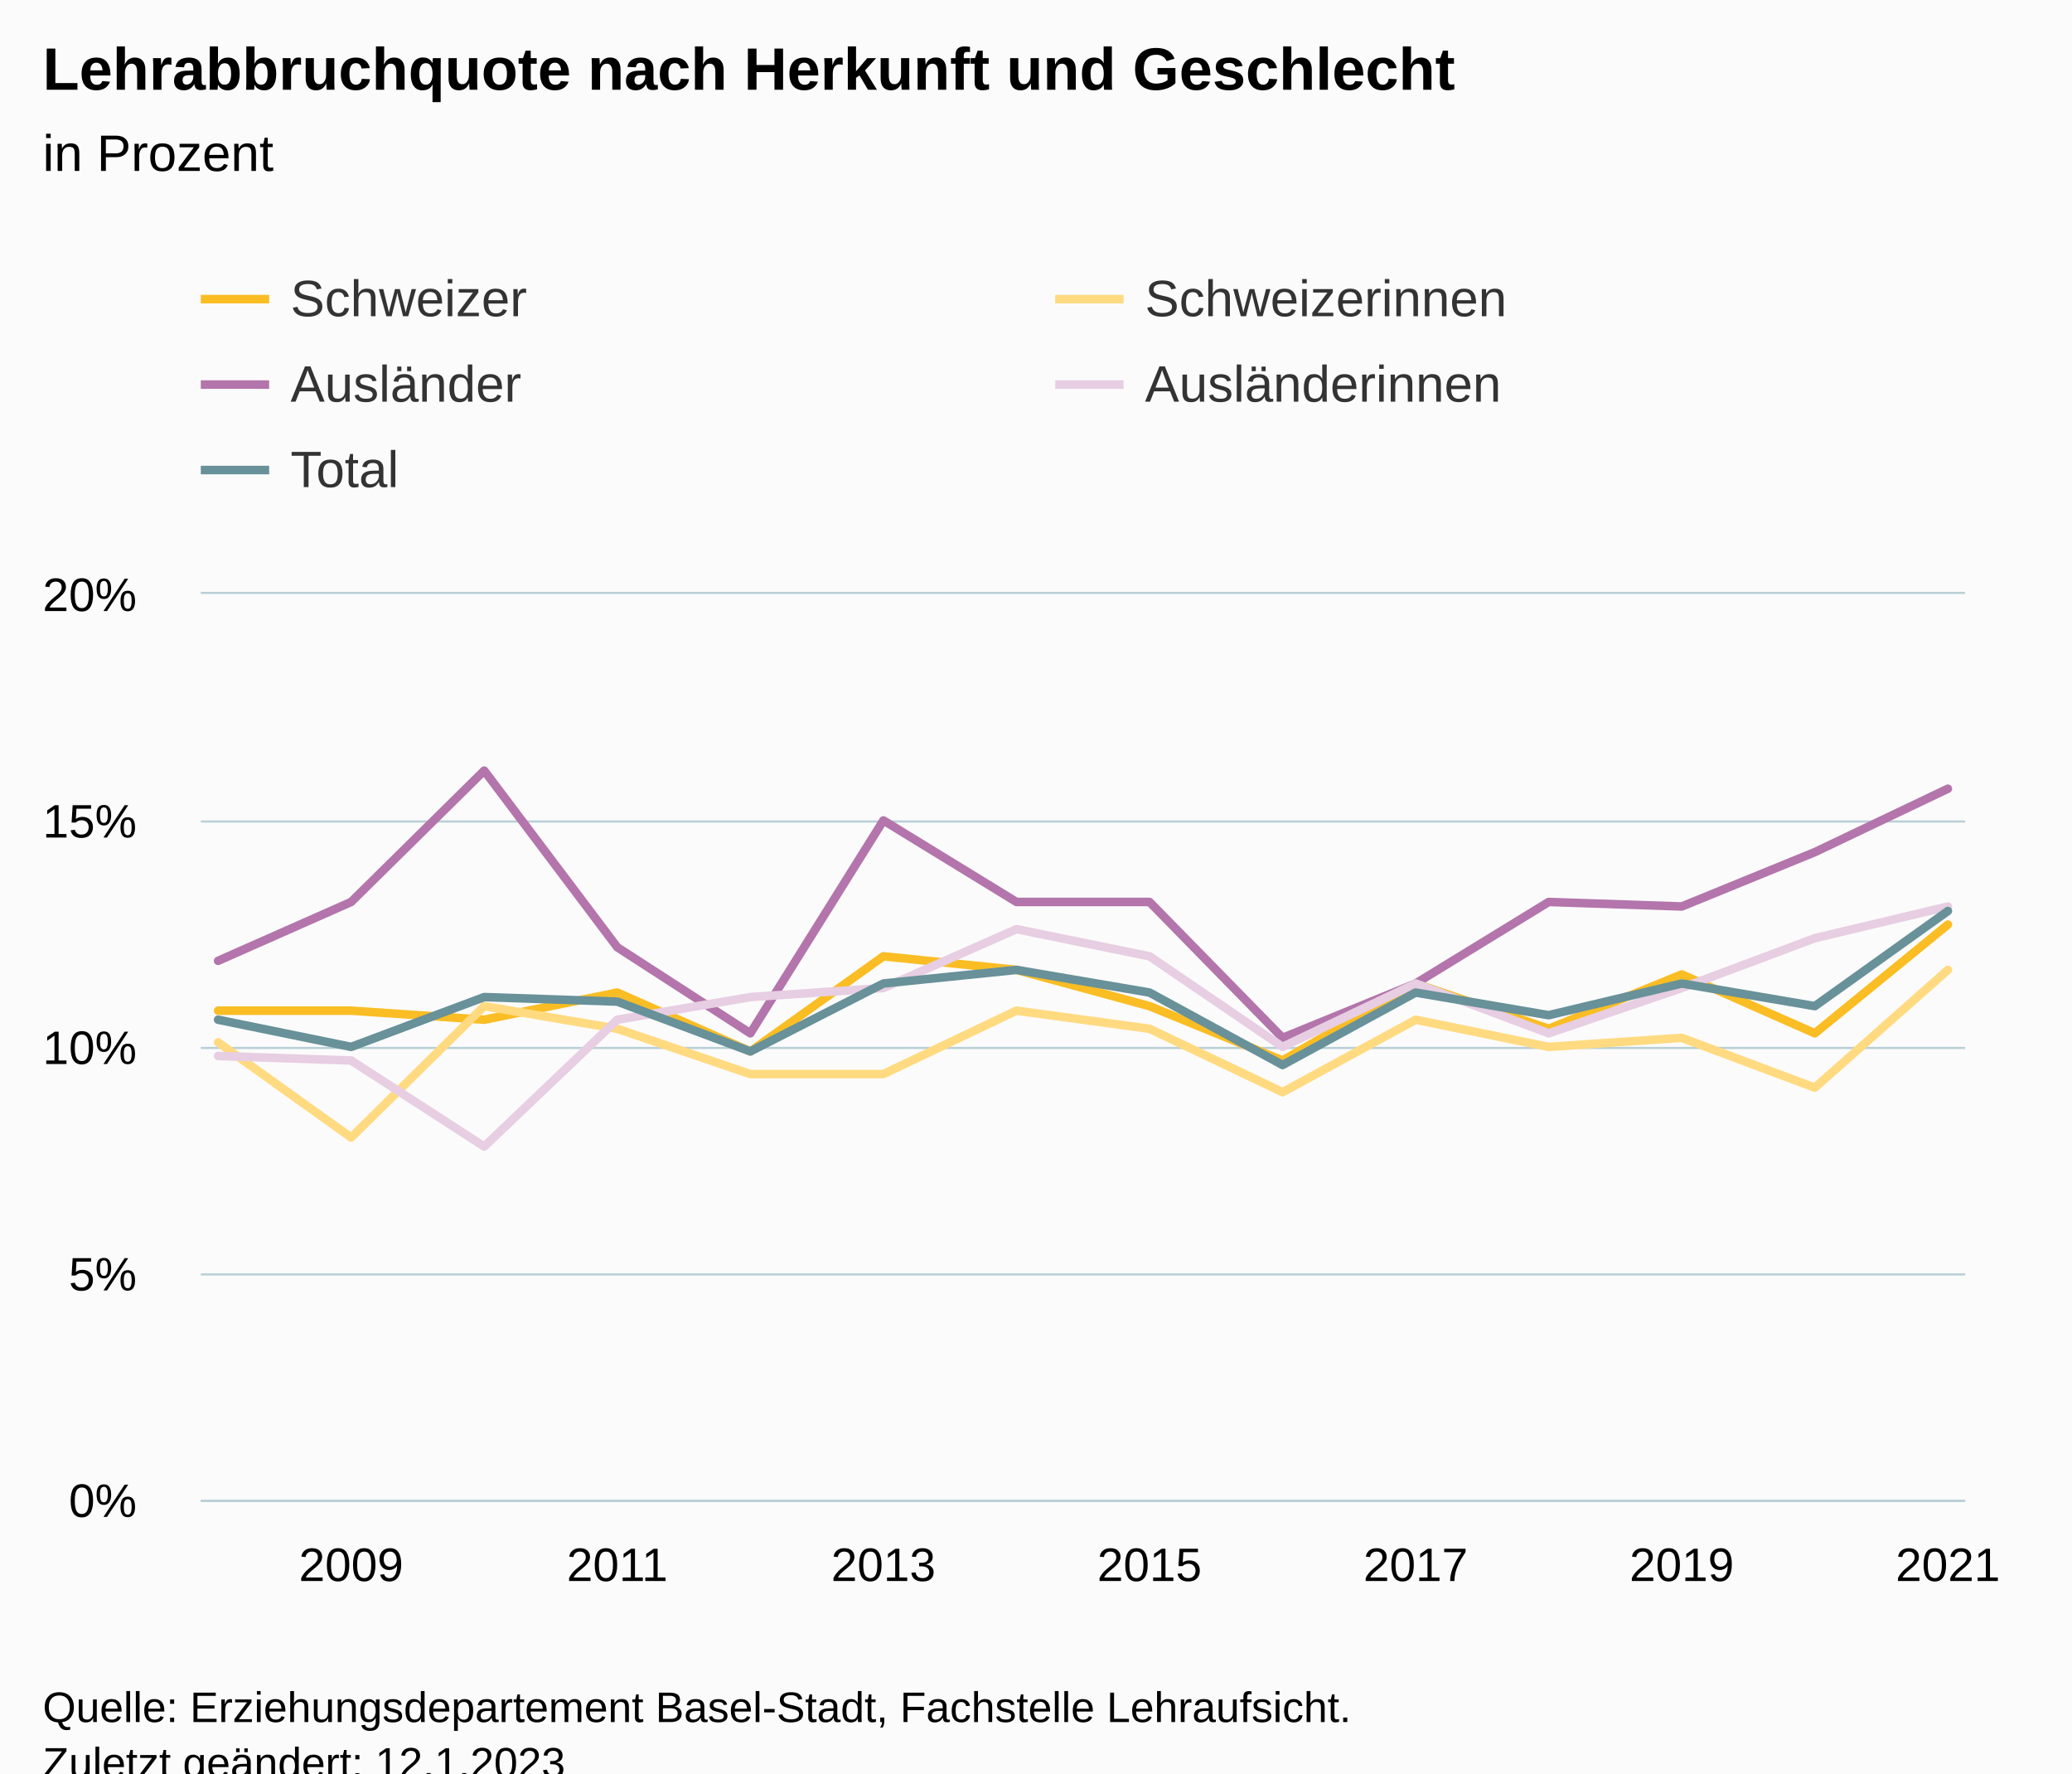
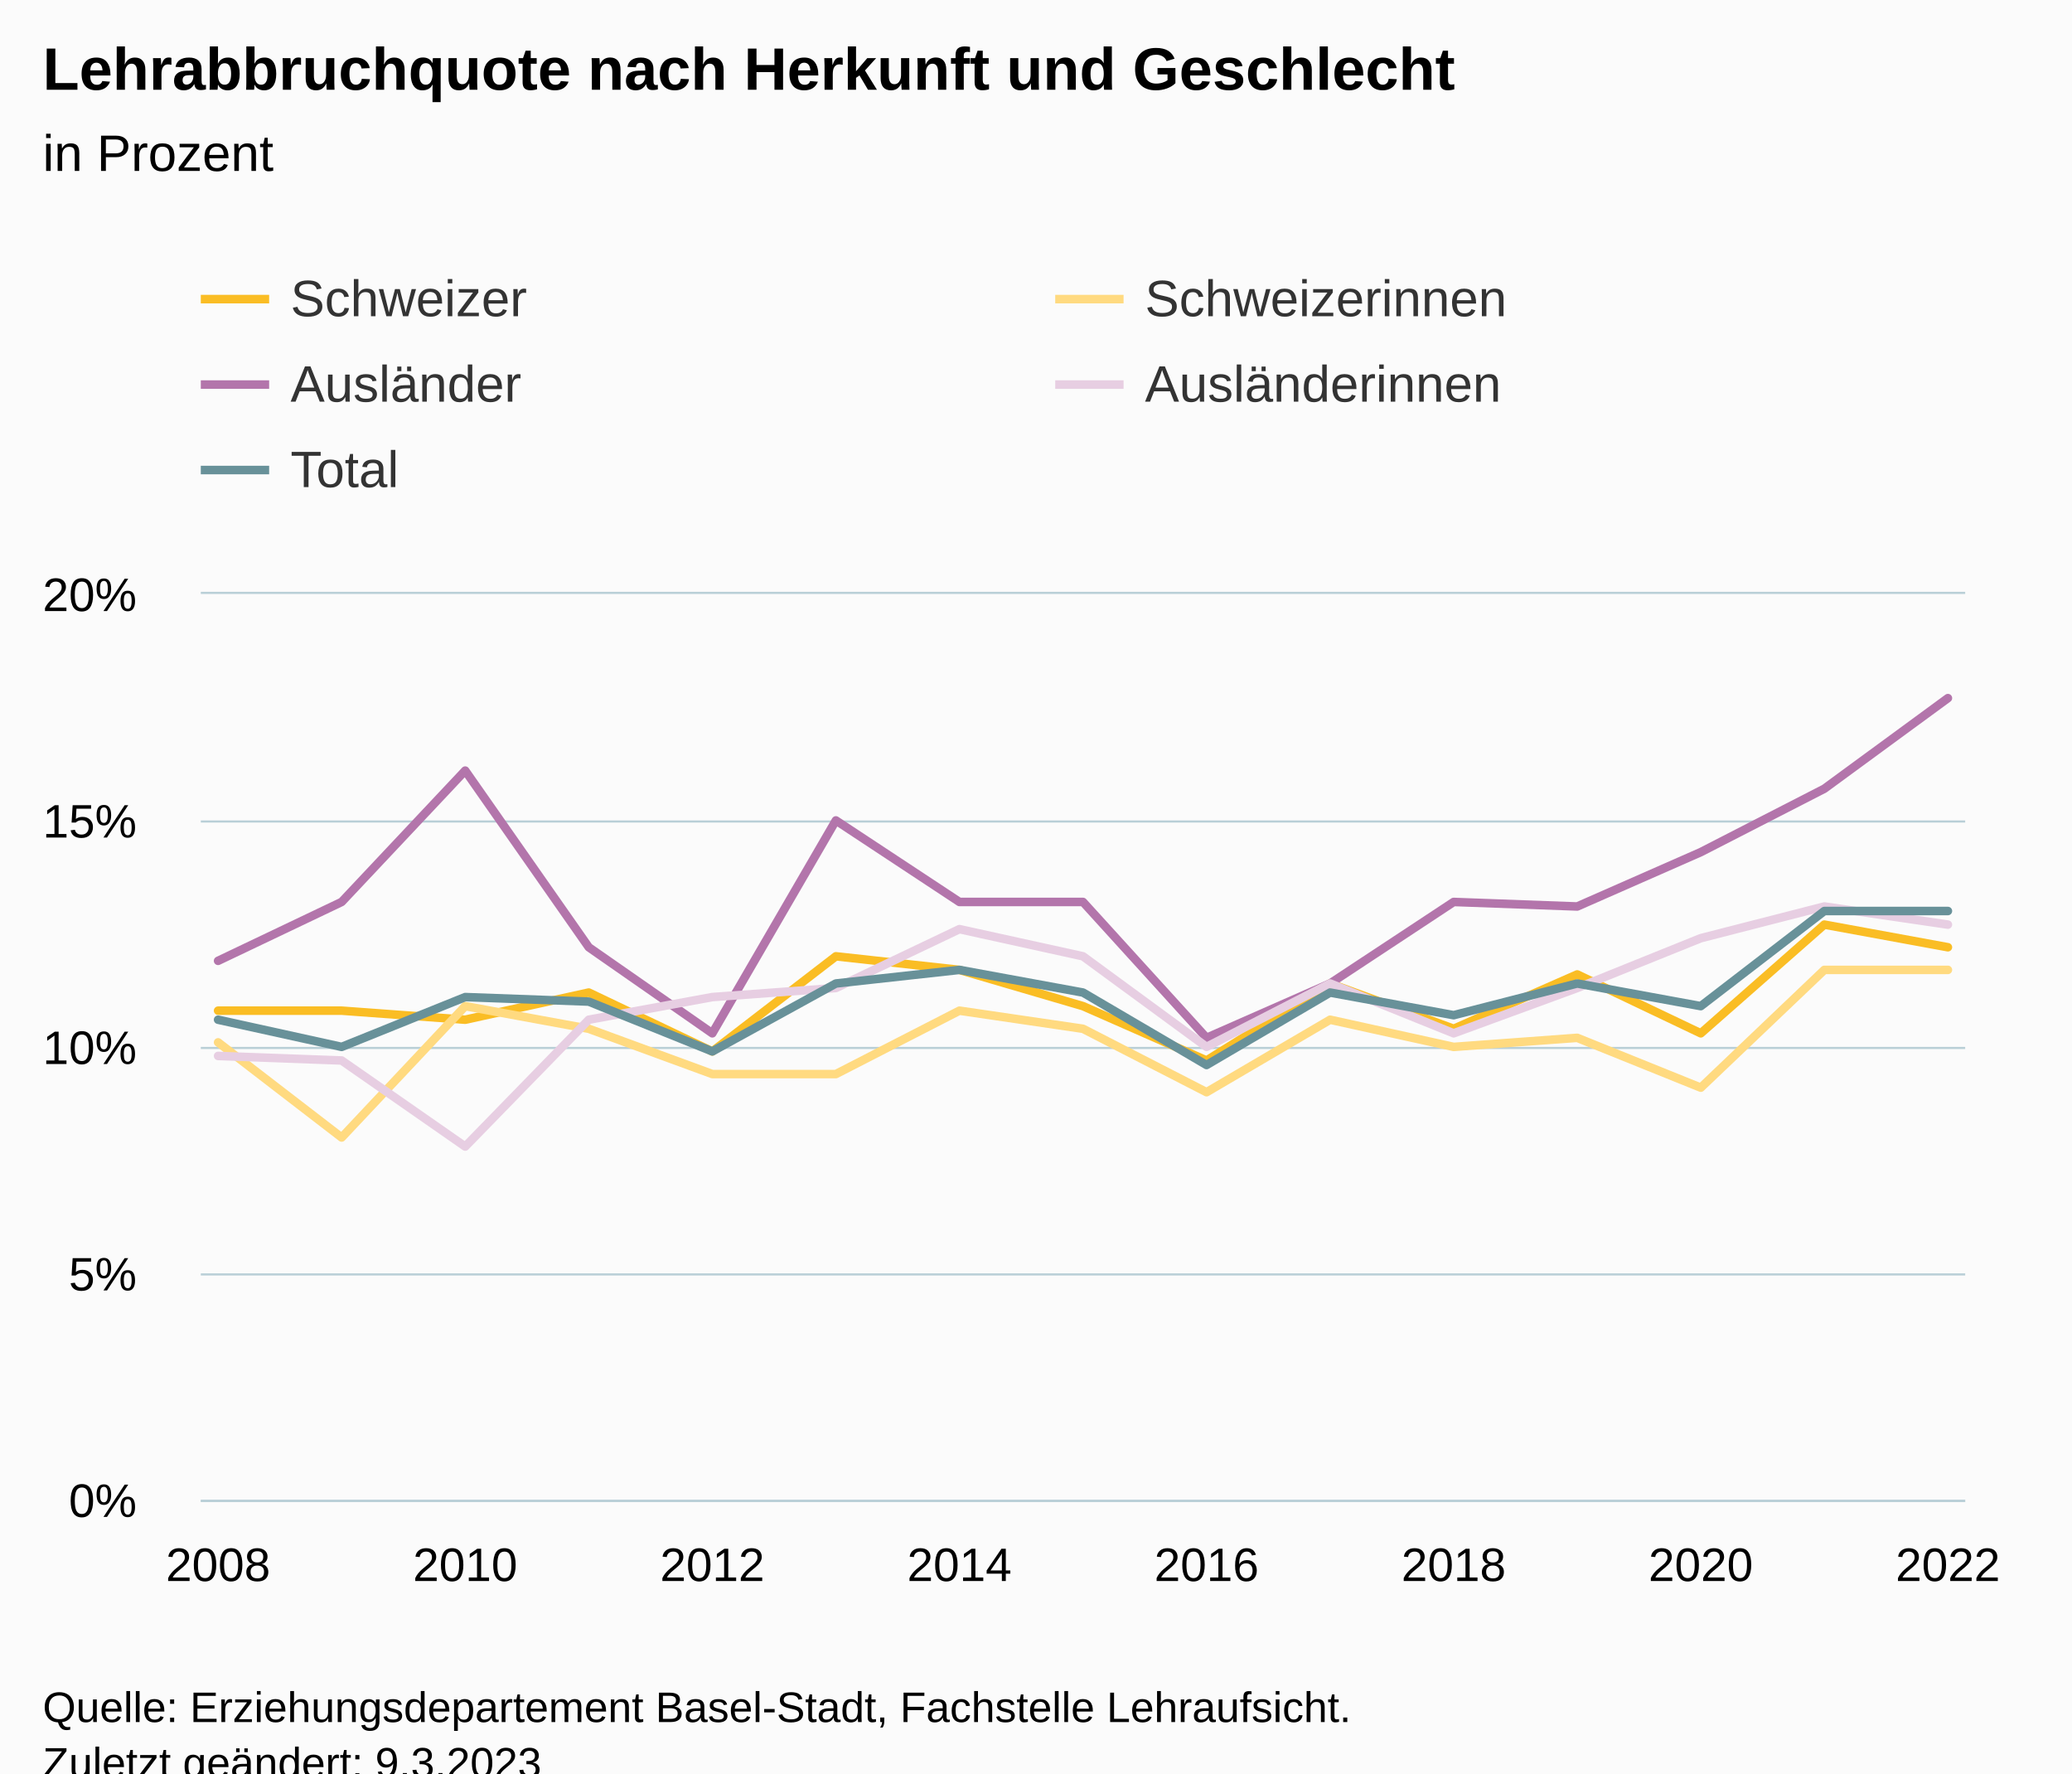
<svg xmlns="http://www.w3.org/2000/svg" version="1.1" class="highcharts-root" style="font-family:Arial;font-size:12px;" viewBox="0 0 485 415">
  <defs>
-     <clipPath id="highcharts-xjqypxc-77-">
+     <clipPath id="highcharts-bts6ody-82-">
      <rect x="0" y="0" width="413" height="212" fill="none" />
    </clipPath>
-     <clipPath id="highcharts-xjqypxc-92-">
+     <clipPath id="highcharts-bts6ody-98-">
      <rect x="0" y="0" width="413" height="212" fill="none" />
    </clipPath>
-     <clipPath id="highcharts-xjqypxc-149-">
+     <clipPath id="highcharts-bts6ody-159-">
      <rect x="47" y="139" width="413" height="212" fill="none" />
    </clipPath>
  </defs>
  <rect fill="#fbfbfb" class="highcharts-background" x="0" y="0" width="485" height="428" rx="0" ry="0" />
  <rect fill="none" class="highcharts-plot-background" x="47" y="139" width="413" height="212" />
  <g class="highcharts-pane-group" data-z-index="0" />
  <g class="highcharts-grid highcharts-xaxis-grid" data-z-index="1">
-     <path fill="none" data-z-index="1" class="highcharts-grid-line" d="M 81.5 139 L 81.5 351" opacity="1" />
-     <path fill="none" data-z-index="1" class="highcharts-grid-line" d="M 143.5 139 L 143.5 351" opacity="1" />
-     <path fill="none" data-z-index="1" class="highcharts-grid-line" d="M 206.5 139 L 206.5 351" opacity="1" />
-     <path fill="none" data-z-index="1" class="highcharts-grid-line" d="M 268.5 139 L 268.5 351" opacity="1" />
-     <path fill="none" data-z-index="1" class="highcharts-grid-line" d="M 330.5 139 L 330.5 351" opacity="1" />
-     <path fill="none" data-z-index="1" class="highcharts-grid-line" d="M 393.5 139 L 393.5 351" opacity="1" />
+     <path fill="none" data-z-index="1" class="highcharts-grid-line" d="M 50.5 139 L 50.5 351" opacity="1" />
+     <path fill="none" data-z-index="1" class="highcharts-grid-line" d="M 108.5 139 L 108.5 351" opacity="1" />
+     <path fill="none" data-z-index="1" class="highcharts-grid-line" d="M 166.5 139 L 166.5 351" opacity="1" />
+     <path fill="none" data-z-index="1" class="highcharts-grid-line" d="M 224.5 139 L 224.5 351" opacity="1" />
+     <path fill="none" data-z-index="1" class="highcharts-grid-line" d="M 281.5 139 L 281.5 351" opacity="1" />
+     <path fill="none" data-z-index="1" class="highcharts-grid-line" d="M 339.5 139 L 339.5 351" opacity="1" />
+     <path fill="none" data-z-index="1" class="highcharts-grid-line" d="M 397.5 139 L 397.5 351" opacity="1" />
    <path fill="none" data-z-index="1" class="highcharts-grid-line" d="M 455.5 139 L 455.5 351" opacity="1" />
  </g>
  <g class="highcharts-grid highcharts-yaxis-grid" data-z-index="1">
    <path fill="none" stroke="#B9CFD7" stroke-width="0.5" data-z-index="1" class="highcharts-grid-line" d="M 47 351.25 L 460 351.25" opacity="1" />
    <path fill="none" stroke="#B9CFD7" stroke-width="0.5" data-z-index="1" class="highcharts-grid-line" d="M 47 298.25 L 460 298.25" opacity="1" />
    <path fill="none" stroke="#B9CFD7" stroke-width="0.5" data-z-index="1" class="highcharts-grid-line" d="M 47 245.25 L 460 245.25" opacity="1" />
    <path fill="none" stroke="#B9CFD7" stroke-width="0.5" data-z-index="1" class="highcharts-grid-line" d="M 47 192.25 L 460 192.25" opacity="1" />
    <path fill="none" stroke="#B9CFD7" stroke-width="0.5" data-z-index="1" class="highcharts-grid-line" d="M 47 138.75 L 460 138.75" opacity="1" />
  </g>
  <rect fill="none" class="highcharts-plot-border" data-z-index="1" x="47" y="139" width="413" height="212" />
  <g class="highcharts-axis highcharts-xaxis" data-z-index="2">
    <path fill="none" class="highcharts-axis-line" stroke="#B9CFD7" stroke-width="0.5" data-z-index="7" d="M 47 351.25 L 460 351.25" />
  </g>
  <g class="highcharts-axis highcharts-yaxis" data-z-index="2">
    <path fill="none" class="highcharts-axis-line" data-z-index="7" d="M 47 139 L 47 351" />
  </g>
  <g class="highcharts-series-group" data-z-index="3">
-     <g class="highcharts-series highcharts-series-0 highcharts-line-series" data-z-index="0.1" opacity="1" transform="translate(47,139) scale(1 1)" clip-path="url(#highcharts-xjqypxc-92-)">
-       <path fill="none" d="M 4.049 97.52 L 35.195 97.52 L 66.342 99.64 L 97.488 93.28 L 128.634 107.06 L 159.781 84.8 L 190.927 87.98 L 222.073 96.46 L 253.219 109.18 L 284.366 91.16 L 315.512 101.76 L 346.658 89.04 L 377.805 102.82 L 408.951 77.38" class="highcharts-graph" data-z-index="1" stroke="#FABD24" stroke-width="2" stroke-linejoin="round" stroke-linecap="round" />
+     <g class="highcharts-series highcharts-series-0 highcharts-line-series" data-z-index="0.1" opacity="1" transform="translate(47,139) scale(1 1)" clip-path="url(#highcharts-bts6ody-98-)">
+       <path fill="none" d="M 4.049 97.52 L 32.971 97.52 L 61.892 99.64 L 90.814 93.28 L 119.735 107.06 L 148.657 84.8 L 177.578 87.98 L 206.5 96.46 L 235.422 109.18 L 264.343 91.16 L 293.265 101.76 L 322.186 89.04 L 351.108 102.82 L 380.029 77.38 L 408.951 82.68" class="highcharts-graph" data-z-index="1" stroke="#FABD24" stroke-width="2" stroke-linejoin="round" stroke-linecap="round" />
    </g>
    <g class="highcharts-markers highcharts-series-0 highcharts-line-series" data-z-index="0.1" opacity="1" transform="translate(47,139) scale(1 1)" clip-path="none" />
-     <g class="highcharts-series highcharts-series-1 highcharts-line-series" data-z-index="0.1" opacity="1" transform="translate(47,139) scale(1 1)" clip-path="url(#highcharts-xjqypxc-92-)">
-       <path fill="none" d="M 4.049 104.94 L 35.195 127.2 L 66.342 96.46 L 97.488 101.76 L 128.634 112.36 L 159.781 112.36 L 190.927 97.52 L 222.073 101.76 L 253.219 116.6 L 284.366 99.64 L 315.512 106 L 346.658 103.88 L 377.805 115.54 L 408.951 87.98" class="highcharts-graph" data-z-index="1" stroke="#FFDA80" stroke-width="2" stroke-linejoin="round" stroke-linecap="round" />
+     <g class="highcharts-series highcharts-series-1 highcharts-line-series" data-z-index="0.1" opacity="1" transform="translate(47,139) scale(1 1)" clip-path="url(#highcharts-bts6ody-98-)">
+       <path fill="none" d="M 4.049 104.94 L 32.971 127.2 L 61.892 96.46 L 90.814 101.76 L 119.735 112.36 L 148.657 112.36 L 177.578 97.52 L 206.5 101.76 L 235.422 116.6 L 264.343 99.64 L 293.265 106 L 322.186 103.88 L 351.108 115.54 L 380.029 87.98 L 408.951 87.98" class="highcharts-graph" data-z-index="1" stroke="#FFDA80" stroke-width="2" stroke-linejoin="round" stroke-linecap="round" />
    </g>
    <g class="highcharts-markers highcharts-series-1 highcharts-line-series" data-z-index="0.1" opacity="1" transform="translate(47,139) scale(1 1)" clip-path="none" />
-     <g class="highcharts-series highcharts-series-2 highcharts-line-series" data-z-index="0.1" opacity="1" transform="translate(47,139) scale(1 1)" clip-path="url(#highcharts-xjqypxc-92-)">
-       <path fill="none" d="M 4.049 85.86 L 35.195 72.08 L 66.342 41.34 L 97.488 82.68 L 128.634 102.82 L 159.781 53 L 190.927 72.08 L 222.073 72.08 L 253.219 103.88 L 284.366 91.16 L 315.512 72.08 L 346.658 73.14 L 377.805 60.42 L 408.951 45.58" class="highcharts-graph" data-z-index="1" stroke="#B375AB" stroke-width="2" stroke-linejoin="round" stroke-linecap="round" />
+     <g class="highcharts-series highcharts-series-2 highcharts-line-series" data-z-index="0.1" opacity="1" transform="translate(47,139) scale(1 1)" clip-path="url(#highcharts-bts6ody-98-)">
+       <path fill="none" d="M 4.049 85.86 L 32.971 72.08 L 61.892 41.34 L 90.814 82.68 L 119.735 102.82 L 148.657 53 L 177.578 72.08 L 206.5 72.08 L 235.422 103.88 L 264.343 91.16 L 293.265 72.08 L 322.186 73.14 L 351.108 60.42 L 380.029 45.58 L 408.951 24.38" class="highcharts-graph" data-z-index="1" stroke="#B375AB" stroke-width="2" stroke-linejoin="round" stroke-linecap="round" />
    </g>
    <g class="highcharts-markers highcharts-series-2 highcharts-line-series" data-z-index="0.1" opacity="1" transform="translate(47,139) scale(1 1)" clip-path="none" />
-     <g class="highcharts-series highcharts-series-3 highcharts-line-series" data-z-index="0.1" opacity="1" transform="translate(47,139) scale(1 1)" clip-path="url(#highcharts-xjqypxc-92-)">
-       <path fill="none" d="M 4.049 108.12 L 35.195 109.18 L 66.342 129.32 L 97.488 99.64 L 128.634 94.34 L 159.781 92.22 L 190.927 78.44 L 222.073 84.8 L 253.219 106 L 284.366 91.16 L 315.512 102.82 L 346.658 92.22 L 377.805 80.56 L 408.951 73.14" class="highcharts-graph" data-z-index="1" stroke="#E7CEE2" stroke-width="2" stroke-linejoin="round" stroke-linecap="round" />
+     <g class="highcharts-series highcharts-series-3 highcharts-line-series" data-z-index="0.1" opacity="1" transform="translate(47,139) scale(1 1)" clip-path="url(#highcharts-bts6ody-98-)">
+       <path fill="none" d="M 4.049 108.12 L 32.971 109.18 L 61.892 129.32 L 90.814 99.64 L 119.735 94.34 L 148.657 92.22 L 177.578 78.44 L 206.5 84.8 L 235.422 106 L 264.343 91.16 L 293.265 102.82 L 322.186 92.22 L 351.108 80.56 L 380.029 73.14 L 408.951 77.38" class="highcharts-graph" data-z-index="1" stroke="#E7CEE2" stroke-width="2" stroke-linejoin="round" stroke-linecap="round" />
    </g>
    <g class="highcharts-markers highcharts-series-3 highcharts-line-series" data-z-index="0.1" opacity="1" transform="translate(47,139) scale(1 1)" clip-path="none" />
-     <g class="highcharts-series highcharts-series-4 highcharts-line-series" data-z-index="0.1" opacity="1" transform="translate(47,139) scale(1 1)" clip-path="url(#highcharts-xjqypxc-92-)">
-       <path fill="none" d="M 4.049 99.64 L 35.195 106 L 66.342 94.34 L 97.488 95.4 L 128.634 107.06 L 159.781 91.16 L 190.927 87.98 L 222.073 93.28 L 253.219 110.24 L 284.366 93.28 L 315.512 98.58 L 346.658 91.16 L 377.805 96.46 L 408.951 74.2" class="highcharts-graph" data-z-index="1" stroke="#689199" stroke-width="2" stroke-linejoin="round" stroke-linecap="round" />
+     <g class="highcharts-series highcharts-series-4 highcharts-line-series" data-z-index="0.1" opacity="1" transform="translate(47,139) scale(1 1)" clip-path="url(#highcharts-bts6ody-98-)">
+       <path fill="none" d="M 4.049 99.64 L 32.971 106 L 61.892 94.34 L 90.814 95.4 L 119.735 107.06 L 148.657 91.16 L 177.578 87.98 L 206.5 93.28 L 235.422 110.24 L 264.343 93.28 L 293.265 98.58 L 322.186 91.16 L 351.108 96.46 L 380.029 74.2 L 408.951 74.2" class="highcharts-graph" data-z-index="1" stroke="#689199" stroke-width="2" stroke-linejoin="round" stroke-linecap="round" />
    </g>
    <g class="highcharts-markers highcharts-series-4 highcharts-line-series" data-z-index="0.1" opacity="1" transform="translate(47,139) scale(1 1)" clip-path="none" />
  </g>
  <text x="10" text-anchor="start" class="highcharts-title" data-z-index="4" style="color:#000000;font-size:14px;font-weight:bold;fill:#000000;" y="21">
    <tspan>Lehrabbruchquote nach Herkunft und Geschlecht</tspan>
  </text>
  <text x="10" text-anchor="start" class="highcharts-subtitle" data-z-index="4" style="color:#000000;font-size:12px;font-weight:normal;fill:#000000;" y="40">
    <tspan>in Prozent</tspan>
  </text>
  <text x="10" text-anchor="start" class="highcharts-caption" data-z-index="4" style="color:#666666;fill:#666666;" y="385" />
  <g class="highcharts-legend" data-z-index="7" transform="translate(39,56)">
    <rect fill="none" class="highcharts-legend-box" rx="0" ry="0" x="0" y="0" width="396" height="71" visibility="visible" />
    <g data-z-index="1">
      <g>
        <g class="highcharts-legend-item highcharts-line-series highcharts-color-undefined highcharts-series-0" data-z-index="1" transform="translate(8,3)">
          <path fill="none" d="M 0 11 L 16 11" class="highcharts-graph" stroke="#FABD24" stroke-width="2" />
          <text x="21" style="color:#333333;cursor:pointer;font-size:12px;font-weight:normal;fill:#333333;" text-anchor="start" data-z-index="2" y="15">
            <tspan>Schweizer</tspan>
          </text>
        </g>
        <g class="highcharts-legend-item highcharts-line-series highcharts-color-undefined highcharts-series-1" data-z-index="1" transform="translate(208,3)">
          <path fill="none" d="M 0 11 L 16 11" class="highcharts-graph" stroke="#FFDA80" stroke-width="2" />
          <text x="21" y="15" style="color:#333333;cursor:pointer;font-size:12px;font-weight:normal;fill:#333333;" text-anchor="start" data-z-index="2">
            <tspan>Schweizerinnen</tspan>
          </text>
        </g>
        <g class="highcharts-legend-item highcharts-line-series highcharts-color-undefined highcharts-series-2" data-z-index="1" transform="translate(8,23)">
          <path fill="none" d="M 0 11 L 16 11" class="highcharts-graph" stroke="#B375AB" stroke-width="2" />
          <text x="21" y="15" style="color:#333333;cursor:pointer;font-size:12px;font-weight:normal;fill:#333333;" text-anchor="start" data-z-index="2">
            <tspan>Ausländer</tspan>
          </text>
        </g>
        <g class="highcharts-legend-item highcharts-line-series highcharts-color-undefined highcharts-series-3" data-z-index="1" transform="translate(208,23)">
          <path fill="none" d="M 0 11 L 16 11" class="highcharts-graph" stroke="#E7CEE2" stroke-width="2" />
          <text x="21" y="15" style="color:#333333;cursor:pointer;font-size:12px;font-weight:normal;fill:#333333;" text-anchor="start" data-z-index="2">
            <tspan>Ausländerinnen</tspan>
          </text>
        </g>
        <g class="highcharts-legend-item highcharts-line-series highcharts-color-undefined highcharts-series-4" data-z-index="1" transform="translate(8,43)">
          <path fill="none" d="M 0 11 L 16 11" class="highcharts-graph" stroke="#689199" stroke-width="2" />
          <text x="21" y="15" style="color:#333333;cursor:pointer;font-size:12px;font-weight:normal;fill:#333333;" text-anchor="start" data-z-index="2">
            <tspan>Total</tspan>
          </text>
        </g>
      </g>
    </g>
  </g>
  <g class="highcharts-axis-labels highcharts-xaxis-labels" data-z-index="7">
-     <text x="82.195" style="color:#000000;cursor:default;font-size:11px;fill:#000000;" text-anchor="middle" transform="translate(0,0)" y="370" opacity="1">2009</text>
-     <text x="144.488" style="color:#000000;cursor:default;font-size:11px;fill:#000000;" text-anchor="middle" transform="translate(0,0)" y="370" opacity="1">2011</text>
-     <text x="206.781" style="color:#000000;cursor:default;font-size:11px;fill:#000000;" text-anchor="middle" transform="translate(0,0)" y="370" opacity="1">2013</text>
-     <text x="269.073" style="color:#000000;cursor:default;font-size:11px;fill:#000000;" text-anchor="middle" transform="translate(0,0)" y="370" opacity="1">2015</text>
-     <text x="331.366" style="color:#000000;cursor:default;font-size:11px;fill:#000000;" text-anchor="middle" transform="translate(0,0)" y="370" opacity="1">2017</text>
-     <text x="393.658" style="color:#000000;cursor:default;font-size:11px;fill:#000000;" text-anchor="middle" transform="translate(0,0)" y="370" opacity="1">2019</text>
-     <text x="455.951" style="color:#000000;cursor:default;font-size:11px;fill:#000000;" text-anchor="middle" transform="translate(0,0)" y="370" opacity="1">2021</text>
+     <text x="51.049" style="color:#000000;cursor:default;font-size:11px;fill:#000000;" text-anchor="middle" transform="translate(0,0)" y="370" opacity="1">2008</text>
+     <text x="108.892" style="color:#000000;cursor:default;font-size:11px;fill:#000000;" text-anchor="middle" transform="translate(0,0)" y="370" opacity="1">2010</text>
+     <text x="166.735" style="color:#000000;cursor:default;font-size:11px;fill:#000000;" text-anchor="middle" transform="translate(0,0)" y="370" opacity="1">2012</text>
+     <text x="224.578" style="color:#000000;cursor:default;font-size:11px;fill:#000000;" text-anchor="middle" transform="translate(0,0)" y="370" opacity="1">2014</text>
+     <text x="282.422" style="color:#000000;cursor:default;font-size:11px;fill:#000000;" text-anchor="middle" transform="translate(0,0)" y="370" opacity="1">2016</text>
+     <text x="340.265" style="color:#000000;cursor:default;font-size:11px;fill:#000000;" text-anchor="middle" transform="translate(0,0)" y="370" opacity="1">2018</text>
+     <text x="398.108" style="color:#000000;cursor:default;font-size:11px;fill:#000000;" text-anchor="middle" transform="translate(0,0)" y="370" opacity="1">2020</text>
+     <text x="455.951" style="color:#000000;cursor:default;font-size:11px;fill:#000000;" text-anchor="middle" transform="translate(0,0)" y="370" opacity="1">2022</text>
  </g>
  <g class="highcharts-axis-labels highcharts-yaxis-labels" data-z-index="7">
    <text x="32" style="color:#000000;cursor:default;font-size:11px;fill:#000000;" text-anchor="end" transform="translate(0,0)" y="355" opacity="1">0%</text>
    <text x="32" style="color:#000000;cursor:default;font-size:11px;fill:#000000;" text-anchor="end" transform="translate(0,0)" y="302" opacity="1">5%</text>
    <text x="32" style="color:#000000;cursor:default;font-size:11px;fill:#000000;" text-anchor="end" transform="translate(0,0)" y="249" opacity="1">10%</text>
    <text x="32" style="color:#000000;cursor:default;font-size:11px;fill:#000000;" text-anchor="end" transform="translate(0,0)" y="196" opacity="1">15%</text>
    <text x="32" style="color:#000000;cursor:default;font-size:11px;fill:#000000;" text-anchor="end" transform="translate(0,0)" y="143" opacity="1">20%</text>
  </g>
  <text x="10" class="highcharts-credits" text-anchor="start" data-z-index="8" style="cursor:default;color:#000000;font-size:10px;fill:#000000;" y="403">
    <tspan>Quelle: Erziehungsdepartement Basel-Stadt, Fachstelle Lehraufsicht.</tspan>
-     <tspan x="10" dy="13">Zuletzt geändert: 12.1.2023</tspan>
+     <tspan x="10" dy="13">Zuletzt geändert: 9.3.2023</tspan>
  </text>
-   <g class="highcharts-control-points" data-z-index="99" clip-path="url(#highcharts-xjqypxc-149-)" />
+   <g class="highcharts-control-points" data-z-index="99" clip-path="url(#highcharts-bts6ody-159-)" />
</svg>
